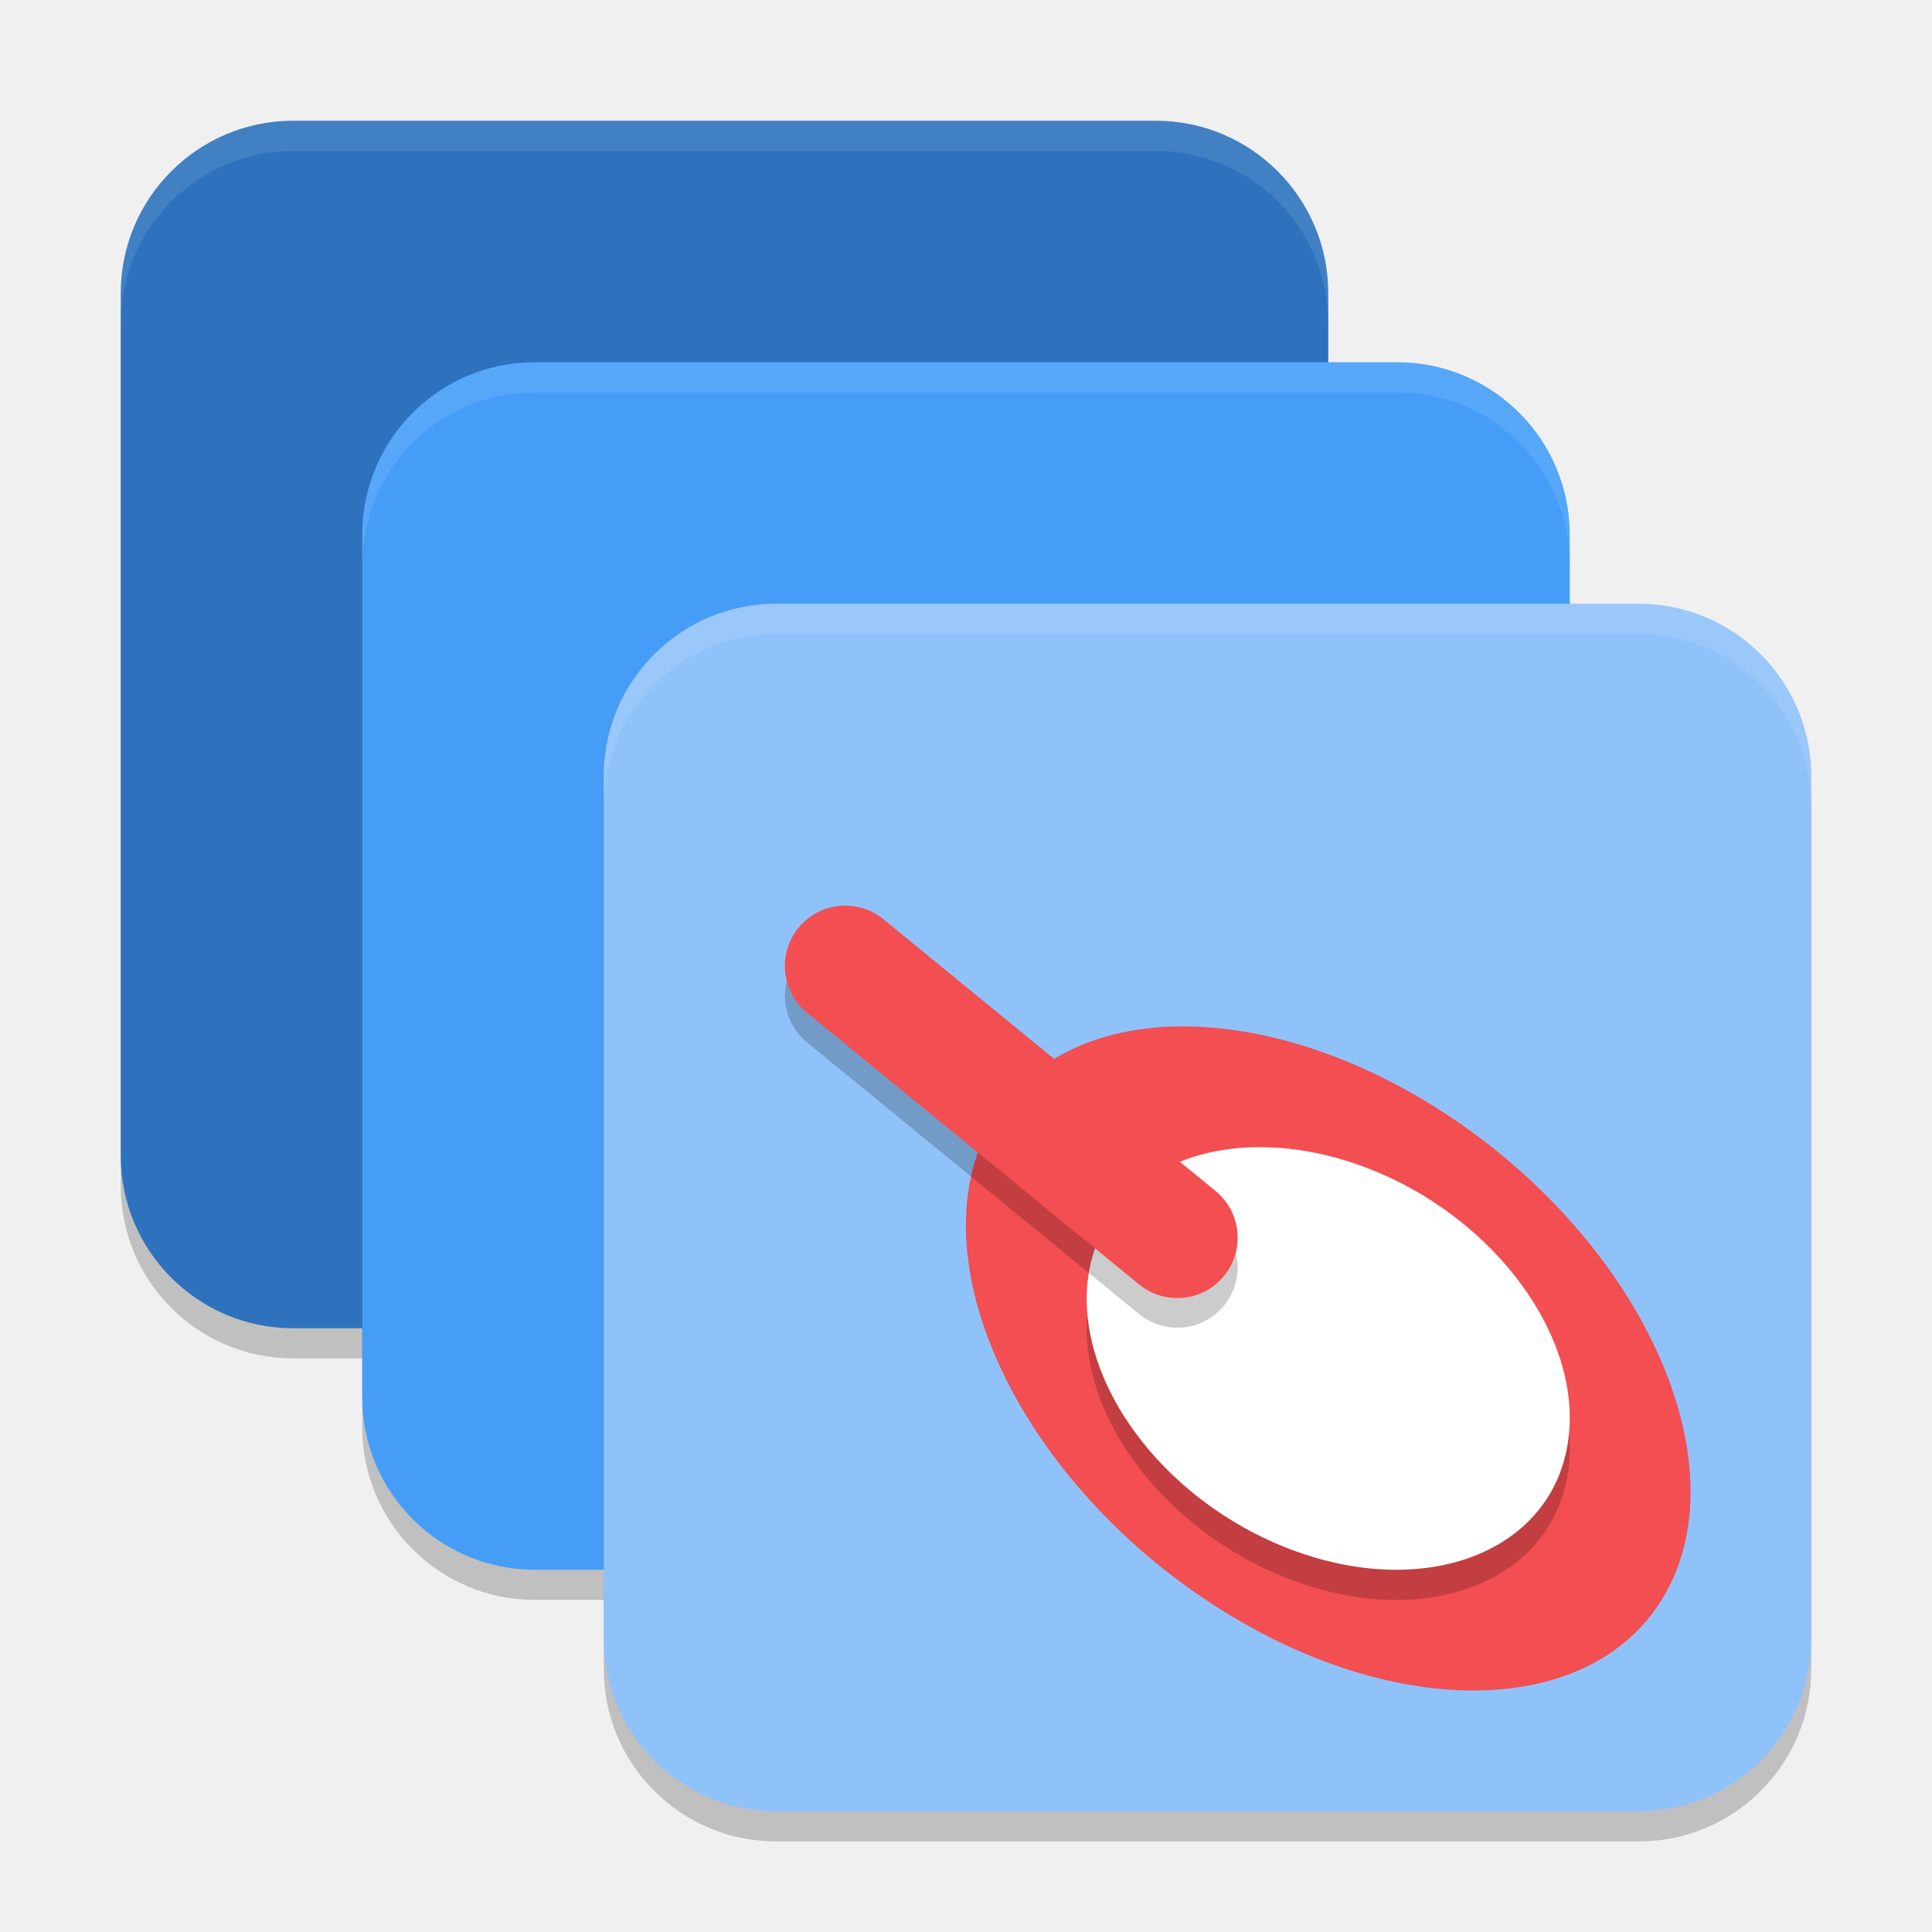
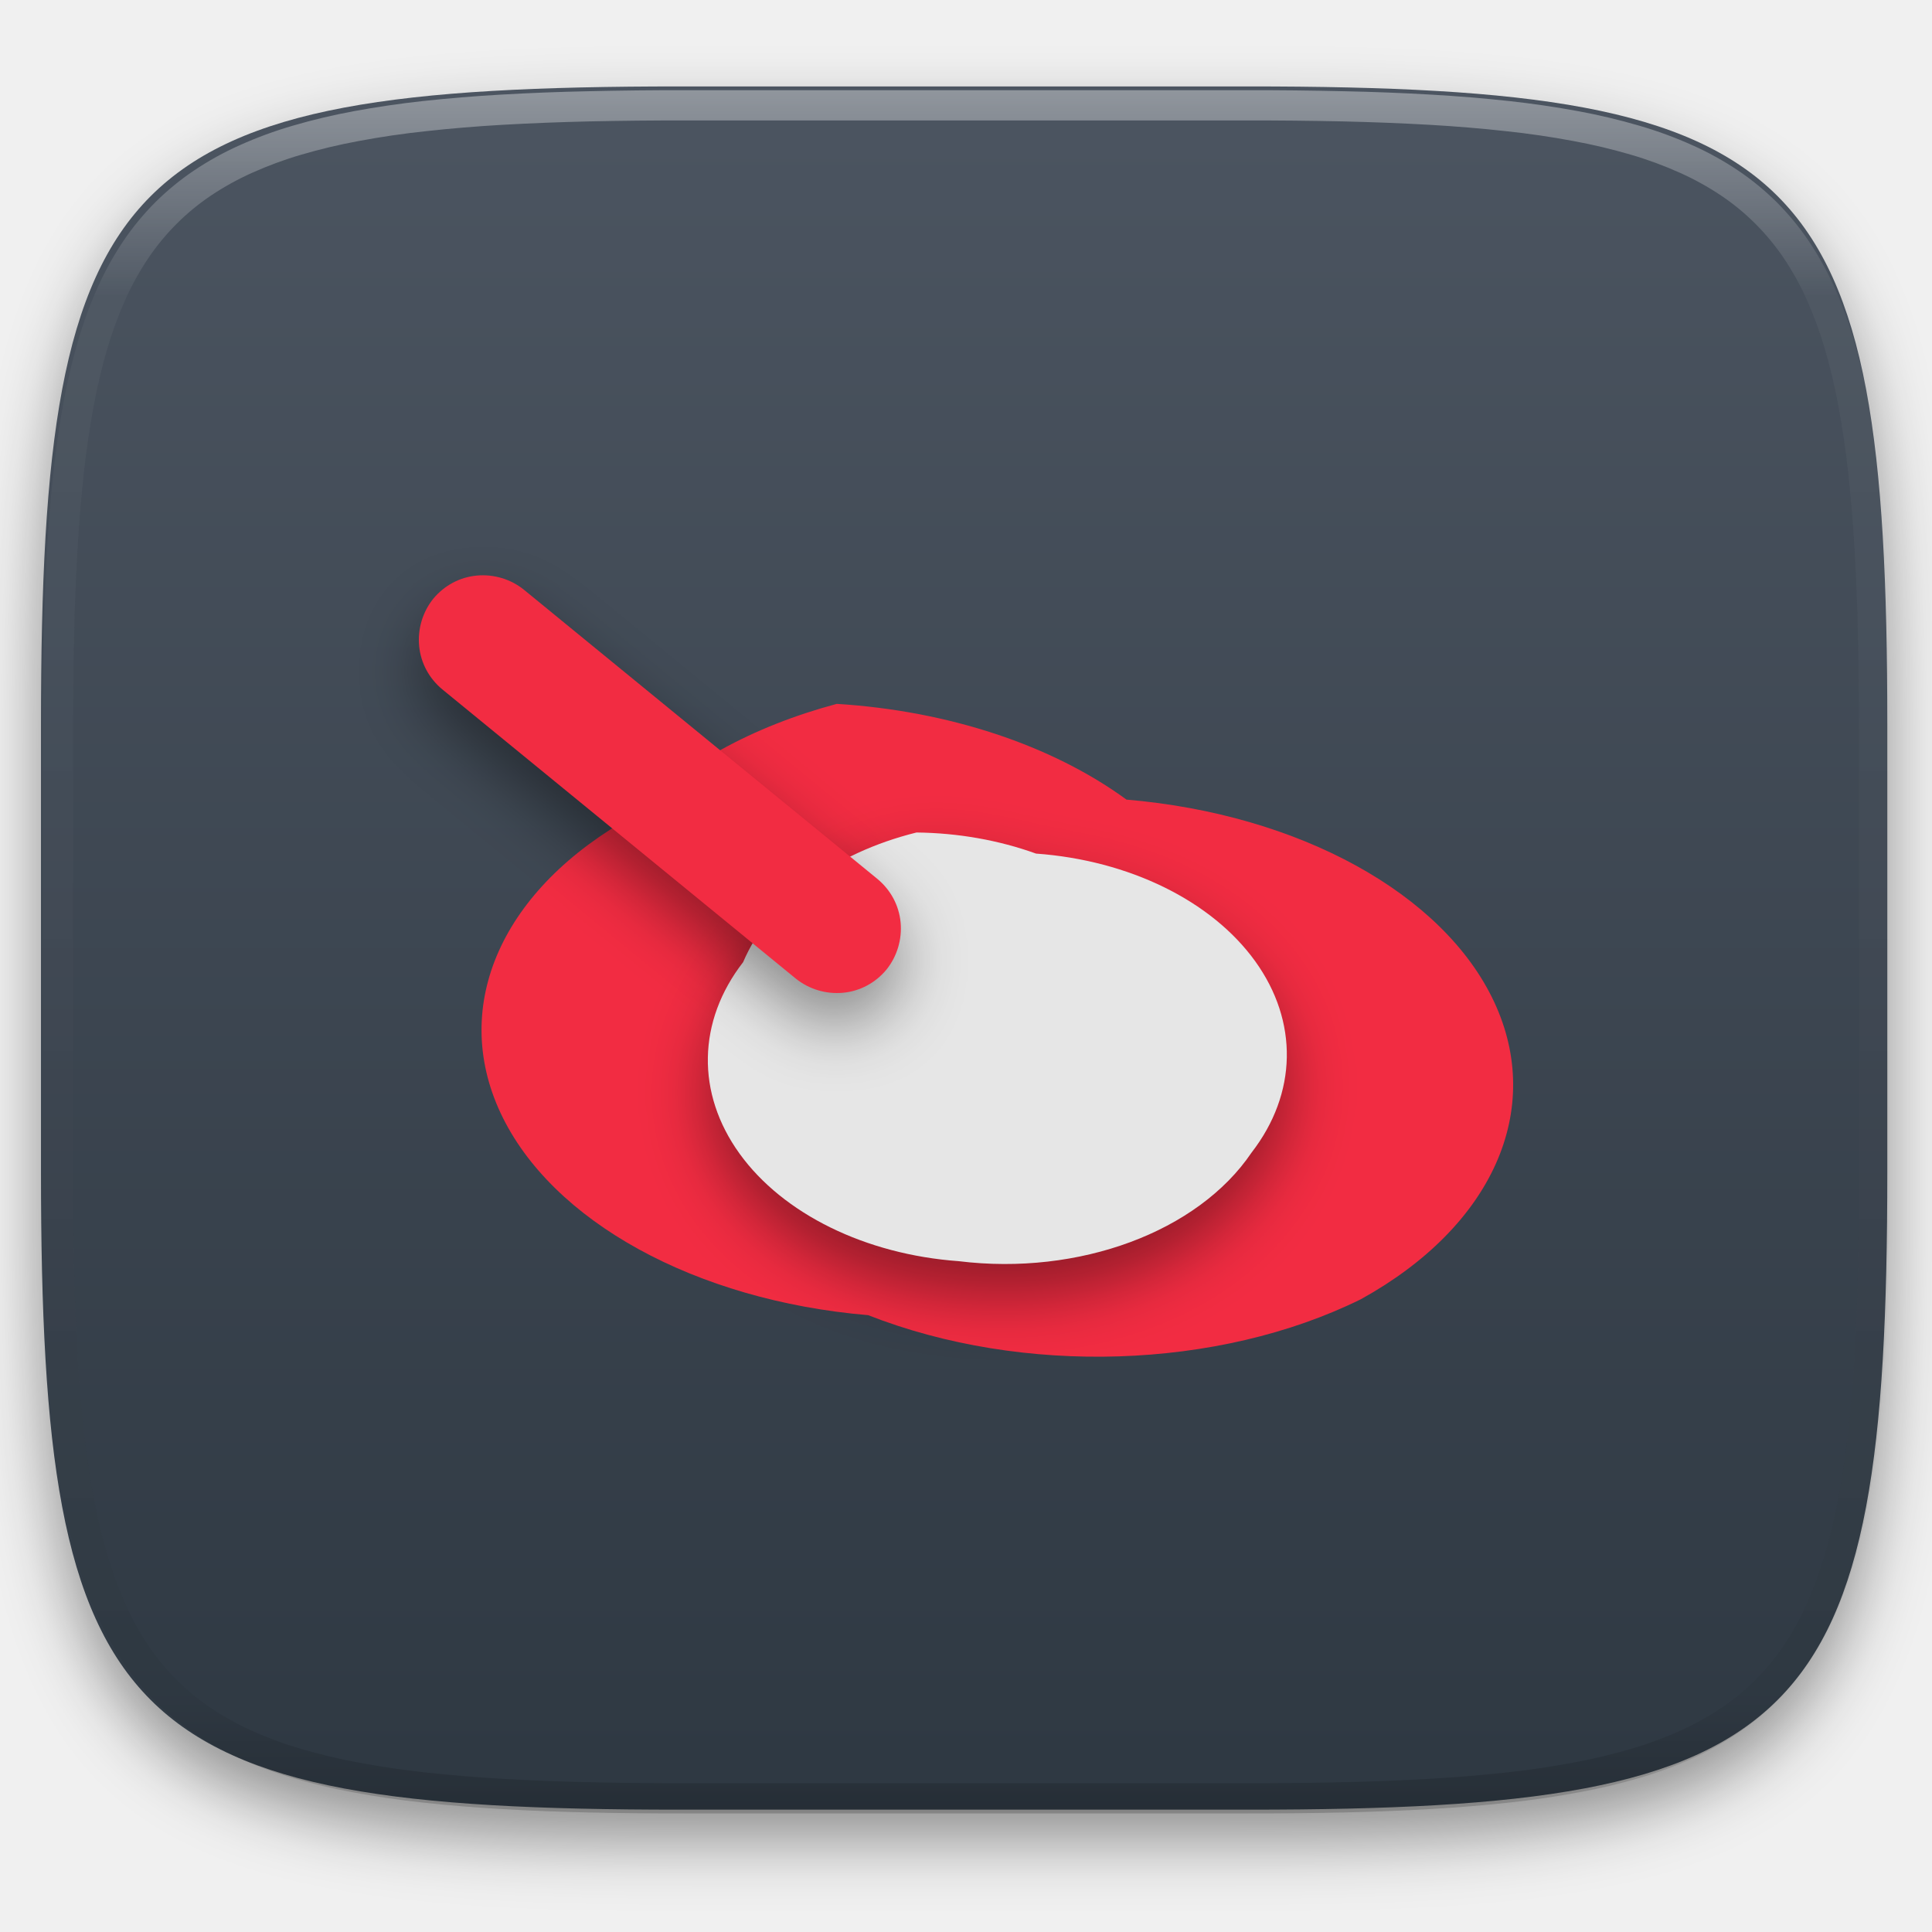
- <svg xmlns="http://www.w3.org/2000/svg" width="64" height="64" version="1">
-   <rect style="opacity:0.2" width="40" height="40" x="-45" y="-44" rx="5.714" ry="5.714" transform="matrix(0,-1,-1,0,0,0)" />
-   <rect style="fill:#2e72be" width="40" height="40" x="-44" y="-44" rx="5.714" ry="5.714" transform="matrix(0,-1,-1,0,0,0)" />
-   <rect style="opacity:0.2" width="40" height="40" x="-53" y="-52" rx="5.714" ry="5.714" transform="matrix(0,-1,-1,0,0,0)" />
-   <rect style="fill:#459df7" width="40" height="40" x="-52" y="-52" rx="5.714" ry="5.714" transform="matrix(0,-1,-1,0,0,0)" />
-   <rect style="opacity:0.2" width="40" height="40" x="-61" y="-60" rx="5.714" ry="5.714" transform="matrix(0,-1,-1,0,0,0)" />
-   <rect style="fill:#90c2fa" width="40" height="40" x="-60" y="-60" rx="5.714" ry="5.714" transform="matrix(0,-1,-1,0,0,0)" />
-   <path style="fill:#f34e51" d="m 39.004,34.002 a 13.661,8.854 38.859 0 0 -6.312,3.473 13.661,8.854 38.859 0 0 7.289,15.547 13.661,8.854 38.859 0 0 15.326,-0.494 13.661,8.854 38.859 0 0 -7.289,-15.547 13.661,8.854 38.859 0 0 -9.014,-2.979 z" />
-   <path style="opacity:0.2" d="m 41.484,39.004 a 8.602,6.246 32.313 0 1 3.719,0.656 8.602,6.246 32.313 0 1 6.706,9.304 8.602,6.246 32.313 0 1 -9.112,3.377 8.602,6.246 32.313 0 1 -6.706,-9.304 8.602,6.246 32.313 0 1 5.394,-4.034 z" />
-   <path style="fill:#ffffff" d="m 41.484,38.004 a 8.602,6.246 32.313 0 1 3.719,0.656 8.602,6.246 32.313 0 1 6.706,9.304 8.602,6.246 32.313 0 1 -9.112,3.377 8.602,6.246 32.313 0 1 -6.706,-9.304 8.602,6.246 32.313 0 1 5.394,-4.034 z" />
-   <path style="opacity:0.2;fill:none;stroke:#000000;stroke-width:4;stroke-linecap:round;stroke-linejoin:round" d="m 28,32.982 11,9" />
-   <path style="fill:none;stroke:#f34e51;stroke-width:4;stroke-linecap:round;stroke-linejoin:round" d="m 28,32 11,9" />
-   <path style="opacity:0.1;fill:#ffffff" d="M 9.715 4 C 6.549 4 4 6.549 4 9.715 L 4 10.715 C 4 7.549 6.549 5 9.715 5 L 38.285 5 C 41.451 5 44 7.549 44 10.715 L 44 9.715 C 44 6.549 41.451 4 38.285 4 L 9.715 4 z" />
-   <path style="opacity:0.1;fill:#ffffff" d="M 17.715 12 C 14.549 12 12 14.549 12 17.715 L 12 18.715 C 12 15.549 14.549 13 17.715 13 L 46.285 13 C 49.451 13 52 15.549 52 18.715 L 52 17.715 C 52 14.549 49.451 12 46.285 12 L 17.715 12 z" />
-   <path style="opacity:0.1;fill:#ffffff" d="M 25.715 20 C 22.549 20 20 22.549 20 25.715 L 20 26.715 C 20 23.549 22.549 21 25.715 21 L 54.285 21 C 57.451 21 60 23.549 60 26.715 L 60 25.715 C 60 22.549 57.451 20 54.285 20 L 25.715 20 z" />
+ <svg xmlns="http://www.w3.org/2000/svg" style="isolation:isolate" viewBox="0 0 256 256" width="256" height="256">
+   <defs>
+     <filter id="WSTPsxWTc7f6NF2NUoRxi8kT4VdRhZJH" x="-200%" y="-200%" width="400%" height="400%" filterUnits="objectBoundingBox" color-interpolation-filters="sRGB">
+       <feGaussianBlur in="SourceGraphic" stdDeviation="4.294" />
+       <feOffset dx="0" dy="4" result="pf_100_offsetBlur" />
+       <feFlood flood-color="#000000" flood-opacity="0.4" />
+       <feComposite in2="pf_100_offsetBlur" operator="in" result="pf_100_dropShadow" />
+       <feBlend in="SourceGraphic" in2="pf_100_dropShadow" mode="normal" />
+     </filter>
+   </defs>
+   <g filter="url(#WSTPsxWTc7f6NF2NUoRxi8kT4VdRhZJH)">
+     <linearGradient id="_lgradient_205" x1="0" y1="0" x2="-1.8369701987210297e-16" y2="1" gradientTransform="matrix(244.648,0,0,228.338,5.43,11.452)" gradientUnits="userSpaceOnUse">
+       <stop offset="0%" stop-opacity="1" style="stop-color:rgb(76,85,97)" />
+       <stop offset="100%" stop-opacity="1" style="stop-color:rgb(46,56,66)" />
+     </linearGradient>
+     <path d=" M 165.439 11.452 C 239.495 11.452 250.078 22.009 250.078 95.995 L 250.078 155.246 C 250.078 229.233 239.495 239.79 165.439 239.79 L 90.069 239.79 C 16.014 239.79 5.43 229.233 5.43 155.246 L 5.43 95.995 C 5.43 22.009 16.014 11.452 90.069 11.452 L 165.439 11.452 Z " id="shape" fill="url(#_lgradient_205)" />
+   </g>
+   <g opacity="0.4">
+     <linearGradient id="_lgradient_206" x1="0.517" y1="0" x2="0.517" y2="1" gradientTransform="matrix(244.65,0,0,228.34,5.68,11.95)" gradientUnits="userSpaceOnUse">
+       <stop offset="0%" stop-opacity="1" style="stop-color:rgb(255,255,255)" />
+       <stop offset="12.5%" stop-opacity="0.098" style="stop-color:rgb(255,255,255)" />
+       <stop offset="92.5%" stop-opacity="0.098" style="stop-color:rgb(0,0,0)" />
+       <stop offset="100%" stop-opacity="0.498" style="stop-color:rgb(0,0,0)" />
+     </linearGradient>
+     <path d=" M 165.068 11.951 C 169.396 11.941 173.724 11.991 178.052 12.089 C 181.927 12.167 185.803 12.315 189.678 12.541 C 193.131 12.737 196.583 13.022 200.026 13.395 C 203.085 13.73 206.144 14.181 209.174 14.741 C 211.889 15.243 214.574 15.881 217.22 16.657 C 219.62 17.355 221.971 18.219 224.243 19.241 C 226.358 20.184 228.384 21.304 230.302 22.591 C 232.142 23.829 233.863 25.244 235.437 26.806 C 237.001 28.378 238.417 30.088 239.656 31.925 C 240.945 33.841 242.066 35.865 243.02 37.967 C 244.043 40.247 244.909 42.585 245.617 44.972 C 246.394 47.615 247.034 50.297 247.535 53.009 C 248.096 56.035 248.548 59.081 248.883 62.136 C 249.257 65.575 249.542 69.014 249.739 72.462 C 249.965 76.323 250.112 80.194 250.201 84.055 C 250.289 88.378 250.339 92.701 250.329 97.014 L 250.329 155.226 C 250.339 159.549 250.289 163.862 250.201 168.185 C 250.112 172.056 249.965 175.917 249.739 179.778 C 249.542 183.226 249.257 186.675 248.883 190.104 C 248.548 193.159 248.096 196.215 247.535 199.241 C 247.034 201.943 246.394 204.625 245.617 207.268 C 244.909 209.655 244.043 212.003 243.02 214.273 C 242.066 216.385 240.945 218.399 239.656 220.315 C 238.417 222.152 237.001 223.872 235.437 225.434 C 233.863 226.996 232.142 228.411 230.302 229.649 C 228.384 230.936 226.358 232.056 224.243 232.999 C 221.971 234.021 219.62 234.885 217.22 235.593 C 214.574 236.369 211.889 237.007 209.174 237.499 C 206.144 238.068 203.085 238.51 200.026 238.845 C 196.583 239.218 193.131 239.503 189.678 239.699 C 185.803 239.925 181.927 240.073 178.052 240.161 C 173.724 240.249 169.396 240.299 165.068 240.289 L 90.942 240.289 C 86.614 240.299 82.286 240.249 77.958 240.161 C 74.083 240.073 70.207 239.925 66.332 239.699 C 62.879 239.503 59.427 239.218 55.984 238.845 C 52.925 238.51 49.866 238.068 46.836 237.499 C 44.121 237.007 41.436 236.369 38.79 235.593 C 36.39 234.885 34.039 234.021 31.767 232.999 C 29.652 232.056 27.626 230.936 25.708 229.649 C 23.868 228.411 22.147 226.996 20.573 225.434 C 19.009 223.872 17.593 222.152 16.354 220.315 C 15.065 218.399 13.944 216.385 12.99 214.273 C 11.967 212.003 11.101 209.655 10.393 207.268 C 9.616 204.625 8.976 201.943 8.475 199.241 C 7.914 196.215 7.462 193.159 7.127 190.104 C 6.753 186.675 6.468 183.226 6.271 179.778 C 6.045 175.917 5.898 172.056 5.809 168.185 C 5.721 163.862 5.671 159.549 5.681 155.226 L 5.681 97.014 C 5.671 92.701 5.721 88.378 5.809 84.055 C 5.898 80.194 6.045 76.323 6.271 72.462 C 6.468 69.014 6.753 65.575 7.127 62.136 C 7.462 59.081 7.914 56.035 8.475 53.009 C 8.976 50.297 9.616 47.615 10.393 44.972 C 11.101 42.585 11.967 40.247 12.99 37.967 C 13.944 35.865 15.065 33.841 16.354 31.925 C 17.593 30.088 19.009 28.378 20.573 26.806 C 22.147 25.244 23.868 23.829 25.708 22.591 C 27.626 21.304 29.652 20.184 31.767 19.241 C 34.039 18.219 36.39 17.355 38.79 16.657 C 41.436 15.881 44.121 15.243 46.836 14.741 C 49.866 14.181 52.925 13.73 55.984 13.395 C 59.427 13.022 62.879 12.737 66.332 12.541 C 70.207 12.315 74.083 12.167 77.958 12.089 C 82.286 11.991 86.614 11.941 90.942 11.951 L 165.068 11.951 Z  M 165.078 15.96 C 169.376 15.95 173.675 15.999 177.973 16.087 C 181.8 16.176 185.626 16.323 189.452 16.539 C 192.836 16.736 196.219 17.011 199.583 17.384 C 202.554 17.699 205.515 18.131 208.446 18.681 C 211.023 19.153 213.58 19.762 216.099 20.499 C 218.322 21.147 220.495 21.953 222.6 22.896 C 224.509 23.751 226.338 24.763 228.069 25.922 C 229.692 27.013 231.207 28.26 232.594 29.646 C 233.981 31.031 235.23 32.544 236.332 34.165 C 237.492 35.894 238.506 37.712 239.361 39.608 C 240.306 41.72 241.112 43.892 241.761 46.102 C 242.509 48.617 243.109 51.162 243.591 53.736 C 244.132 56.664 244.565 59.611 244.889 62.578 C 245.263 65.938 245.539 69.308 245.735 72.688 C 245.952 76.51 246.109 80.322 246.188 84.144 C 246.276 88.437 246.325 92.721 246.325 97.014 C 246.325 97.014 246.325 97.014 246.325 97.014 L 246.325 155.226 C 246.325 155.226 246.325 155.226 246.325 155.226 C 246.325 159.519 246.276 163.803 246.188 168.096 C 246.109 171.918 245.952 175.74 245.735 179.552 C 245.539 182.932 245.263 186.302 244.889 189.672 C 244.565 192.629 244.132 195.576 243.591 198.504 C 243.109 201.078 242.509 203.623 241.761 206.138 C 241.112 208.358 240.306 210.52 239.361 212.632 C 238.506 214.528 237.492 216.356 236.332 218.075 C 235.23 219.706 233.981 221.219 232.594 222.604 C 231.207 223.98 229.692 225.227 228.069 226.318 C 226.338 227.477 224.509 228.489 222.6 229.344 C 220.495 230.297 218.322 231.093 216.099 231.741 C 213.58 232.478 211.023 233.087 208.446 233.559 C 205.515 234.109 202.554 234.541 199.583 234.865 C 196.219 235.229 192.836 235.514 189.452 235.701 C 185.626 235.917 181.8 236.074 177.973 236.153 C 173.675 236.251 169.376 236.29 165.078 236.29 C 165.078 236.29 165.078 236.29 165.068 236.29 L 90.942 236.29 C 90.932 236.29 90.932 236.29 90.932 236.29 C 86.634 236.29 82.335 236.251 78.037 236.153 C 74.21 236.074 70.384 235.917 66.558 235.701 C 63.174 235.514 59.791 235.229 56.427 234.865 C 53.456 234.541 50.495 234.109 47.564 233.559 C 44.987 233.087 42.43 232.478 39.911 231.741 C 37.688 231.093 35.515 230.297 33.41 229.344 C 31.501 228.489 29.672 227.477 27.941 226.318 C 26.318 225.227 24.803 223.98 23.416 222.604 C 22.029 221.219 20.78 219.706 19.678 218.075 C 18.518 216.356 17.504 214.528 16.649 212.632 C 15.704 210.52 14.898 208.358 14.249 206.138 C 13.501 203.623 12.901 201.078 12.419 198.504 C 11.878 195.576 11.445 192.629 11.121 189.672 C 10.747 186.302 10.472 182.932 10.275 179.552 C 10.058 175.74 9.901 171.918 9.822 168.096 C 9.734 163.803 9.685 159.519 9.685 155.226 C 9.685 155.226 9.685 155.226 9.685 155.226 L 9.685 97.014 C 9.685 97.014 9.685 97.014 9.685 97.014 C 9.685 92.721 9.734 88.437 9.822 84.144 C 9.901 80.322 10.058 76.51 10.275 72.688 C 10.472 69.308 10.747 65.938 11.121 62.578 C 11.445 59.611 11.878 56.664 12.419 53.736 C 12.901 51.162 13.501 48.617 14.249 46.102 C 14.898 43.892 15.704 41.72 16.649 39.608 C 17.504 37.712 18.518 35.894 19.678 34.165 C 20.78 32.544 22.029 31.031 23.416 29.646 C 24.803 28.26 26.318 27.013 27.941 25.922 C 29.672 24.763 31.501 23.751 33.41 22.896 C 35.515 21.953 37.688 21.147 39.911 20.499 C 42.43 19.762 44.987 19.153 47.564 18.681 C 50.495 18.131 53.456 17.699 56.427 17.384 C 59.791 17.011 63.174 16.736 66.558 16.539 C 70.384 16.323 74.21 16.176 78.037 16.087 C 82.335 15.999 86.634 15.95 90.932 15.96 C 90.932 15.96 90.932 15.96 90.942 15.96 L 165.068 15.96 C 165.078 15.96 165.078 15.96 165.078 15.96 Z " fill-rule="evenodd" id="highlight" fill="url(#_lgradient_206)" />
+   </g>
+   <g id="Group">
+     <path d=" M 110.877 93.266 C 99.731 96.247 90.335 101.418 83.997 108.057 C 66.541 117.691 59.614 133.157 66.336 147.492 C 73.057 161.827 92.158 172.328 115.04 174.267 C 135.546 182.312 161.417 181.478 180.308 172.163 C 197.764 162.529 204.69 147.063 197.969 132.728 C 191.248 118.393 172.146 107.892 149.264 105.953 C 139.378 98.725 125.647 94.187 110.877 93.266 Z " id="Path" fill="rgb(242,44,66)" />
+     <defs>
+       <filter id="u2b7CIUZa9qRL63eZe9jkerNfuNDbbqM" x="-200%" y="-200%" width="400%" height="400%" filterUnits="objectBoundingBox" color-interpolation-filters="sRGB">
+         <feGaussianBlur stdDeviation="4.294" />
+       </filter>
+     </defs>
+     <g opacity="0.4" filter="url(#u2b7CIUZa9qRL63eZe9jkerNfuNDbbqM)">
+       <path d=" M 121.439 114.569 C 126.932 114.628 132.345 115.583 137.276 117.364 C 149.622 118.256 160.548 123.619 166.313 131.617 C 172.078 139.616 171.898 149.162 165.835 156.988 C 158.736 167.491 142.971 173.334 127.029 171.371 C 114.683 170.479 103.756 165.115 97.991 157.117 C 92.227 149.119 92.406 139.572 98.469 131.746 C 101.904 123.676 110.432 117.298 121.439 114.569 Z " id="Path" fill="rgb(0,0,0)" />
+     </g>
+     <path d=" M 121.439 110.31 C 126.932 110.369 132.345 111.324 137.276 113.105 C 149.622 113.997 160.548 119.361 166.313 127.359 C 172.078 135.357 171.898 144.904 165.835 152.729 C 158.736 163.233 142.971 169.076 127.029 167.112 C 114.683 166.22 103.756 160.856 97.991 152.858 C 92.227 144.86 92.406 135.313 98.469 127.487 C 101.904 119.417 110.432 113.039 121.439 110.31 Z " id="Path" fill="rgb(230,230,230)" />
+     <defs>
+       <filter id="eijvkRLDH0cwcK0Kan9UFtpJNT1mJA6G" x="-200%" y="-200%" width="400%" height="400%" filterUnits="objectBoundingBox" color-interpolation-filters="sRGB">
+         <feGaussianBlur stdDeviation="4.294" />
+       </filter>
+     </defs>
+     <g opacity="0.4" filter="url(#eijvkRLDH0cwcK0Kan9UFtpJNT1mJA6G)">
+       <path d=" M 116.267 120.642 C 118.013 122.09 119.121 124.177 119.334 126.392 C 119.546 128.649 118.865 130.906 117.46 132.652 C 116.012 134.398 113.968 135.505 111.71 135.718 C 109.453 135.931 107.196 135.292 105.45 133.844 L 58.605 95.516 C 56.859 94.068 55.751 92.024 55.538 89.767 C 55.325 87.51 56.007 85.295 57.412 83.549 C 58.86 81.803 60.904 80.653 63.161 80.44 C 65.418 80.227 67.676 80.909 69.422 82.314 L 116.267 120.642 Z " id="Path" fill="rgb(0,0,0)" />
+     </g>
+     <path d=" M 116.267 116.469 C 118.013 117.917 119.121 119.961 119.334 122.218 C 119.546 124.475 118.865 126.732 117.46 128.478 C 116.012 130.224 113.968 131.332 111.71 131.545 C 109.453 131.758 107.196 131.076 105.45 129.671 L 58.605 91.343 C 56.859 89.895 55.751 87.85 55.538 85.593 C 55.325 83.336 56.007 81.079 57.412 79.333 C 58.86 77.587 60.904 76.48 63.161 76.267 C 65.418 76.054 67.676 76.735 69.422 78.141 L 116.267 116.469 Z " id="Path" fill="rgb(242,44,66)" />
+   </g>
</svg>
